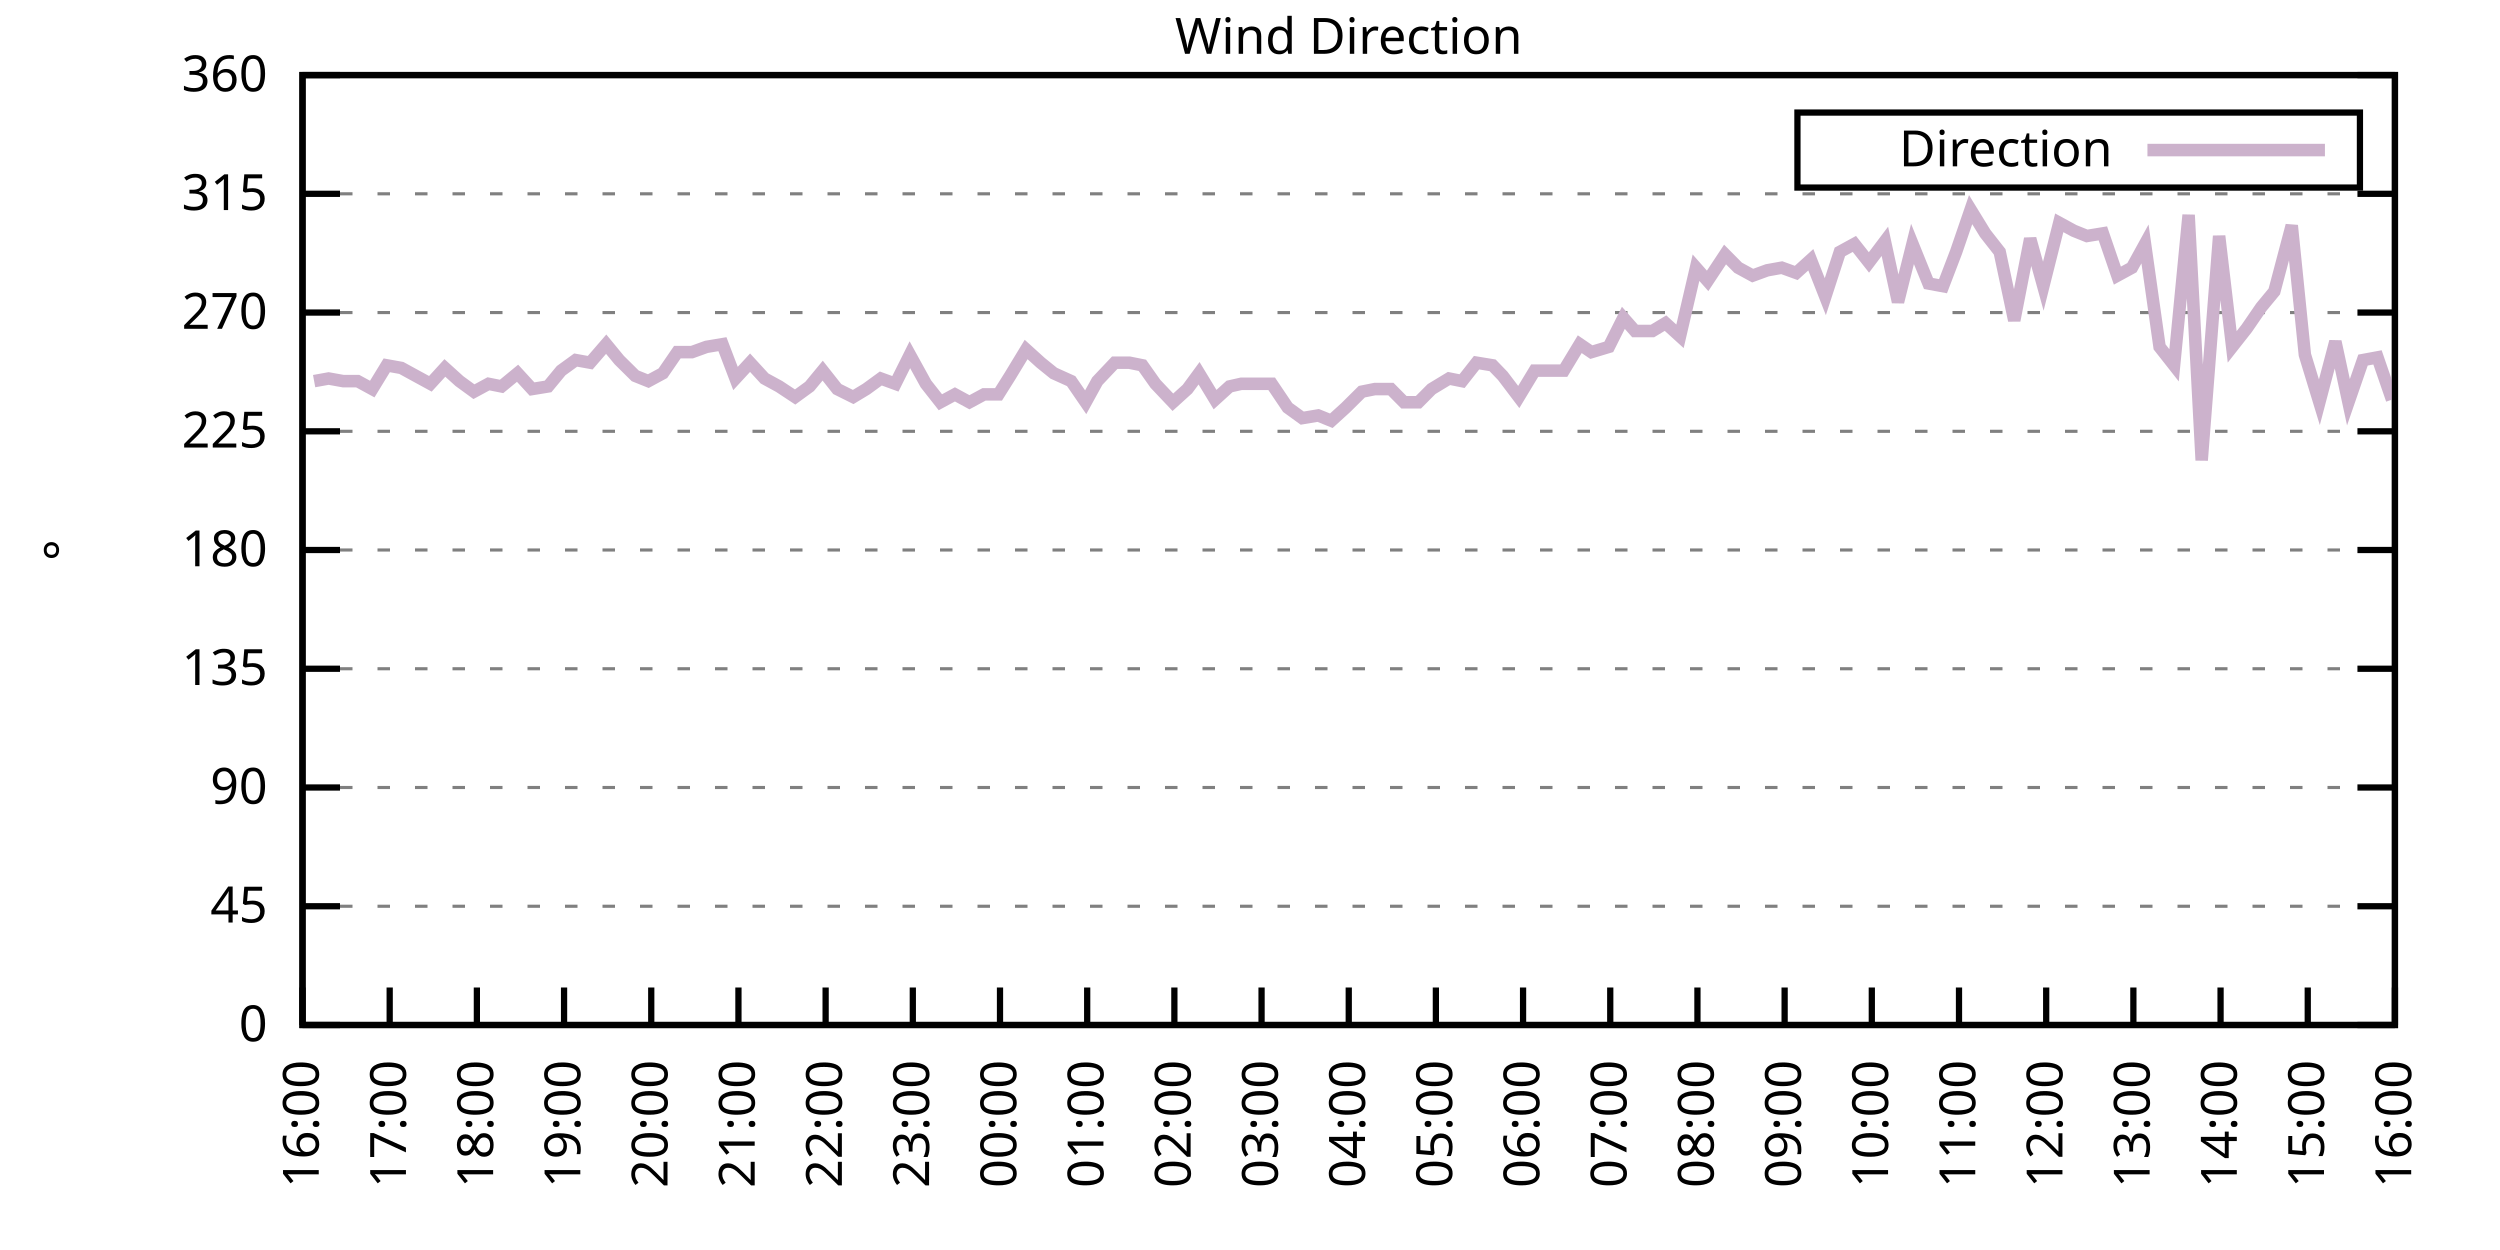
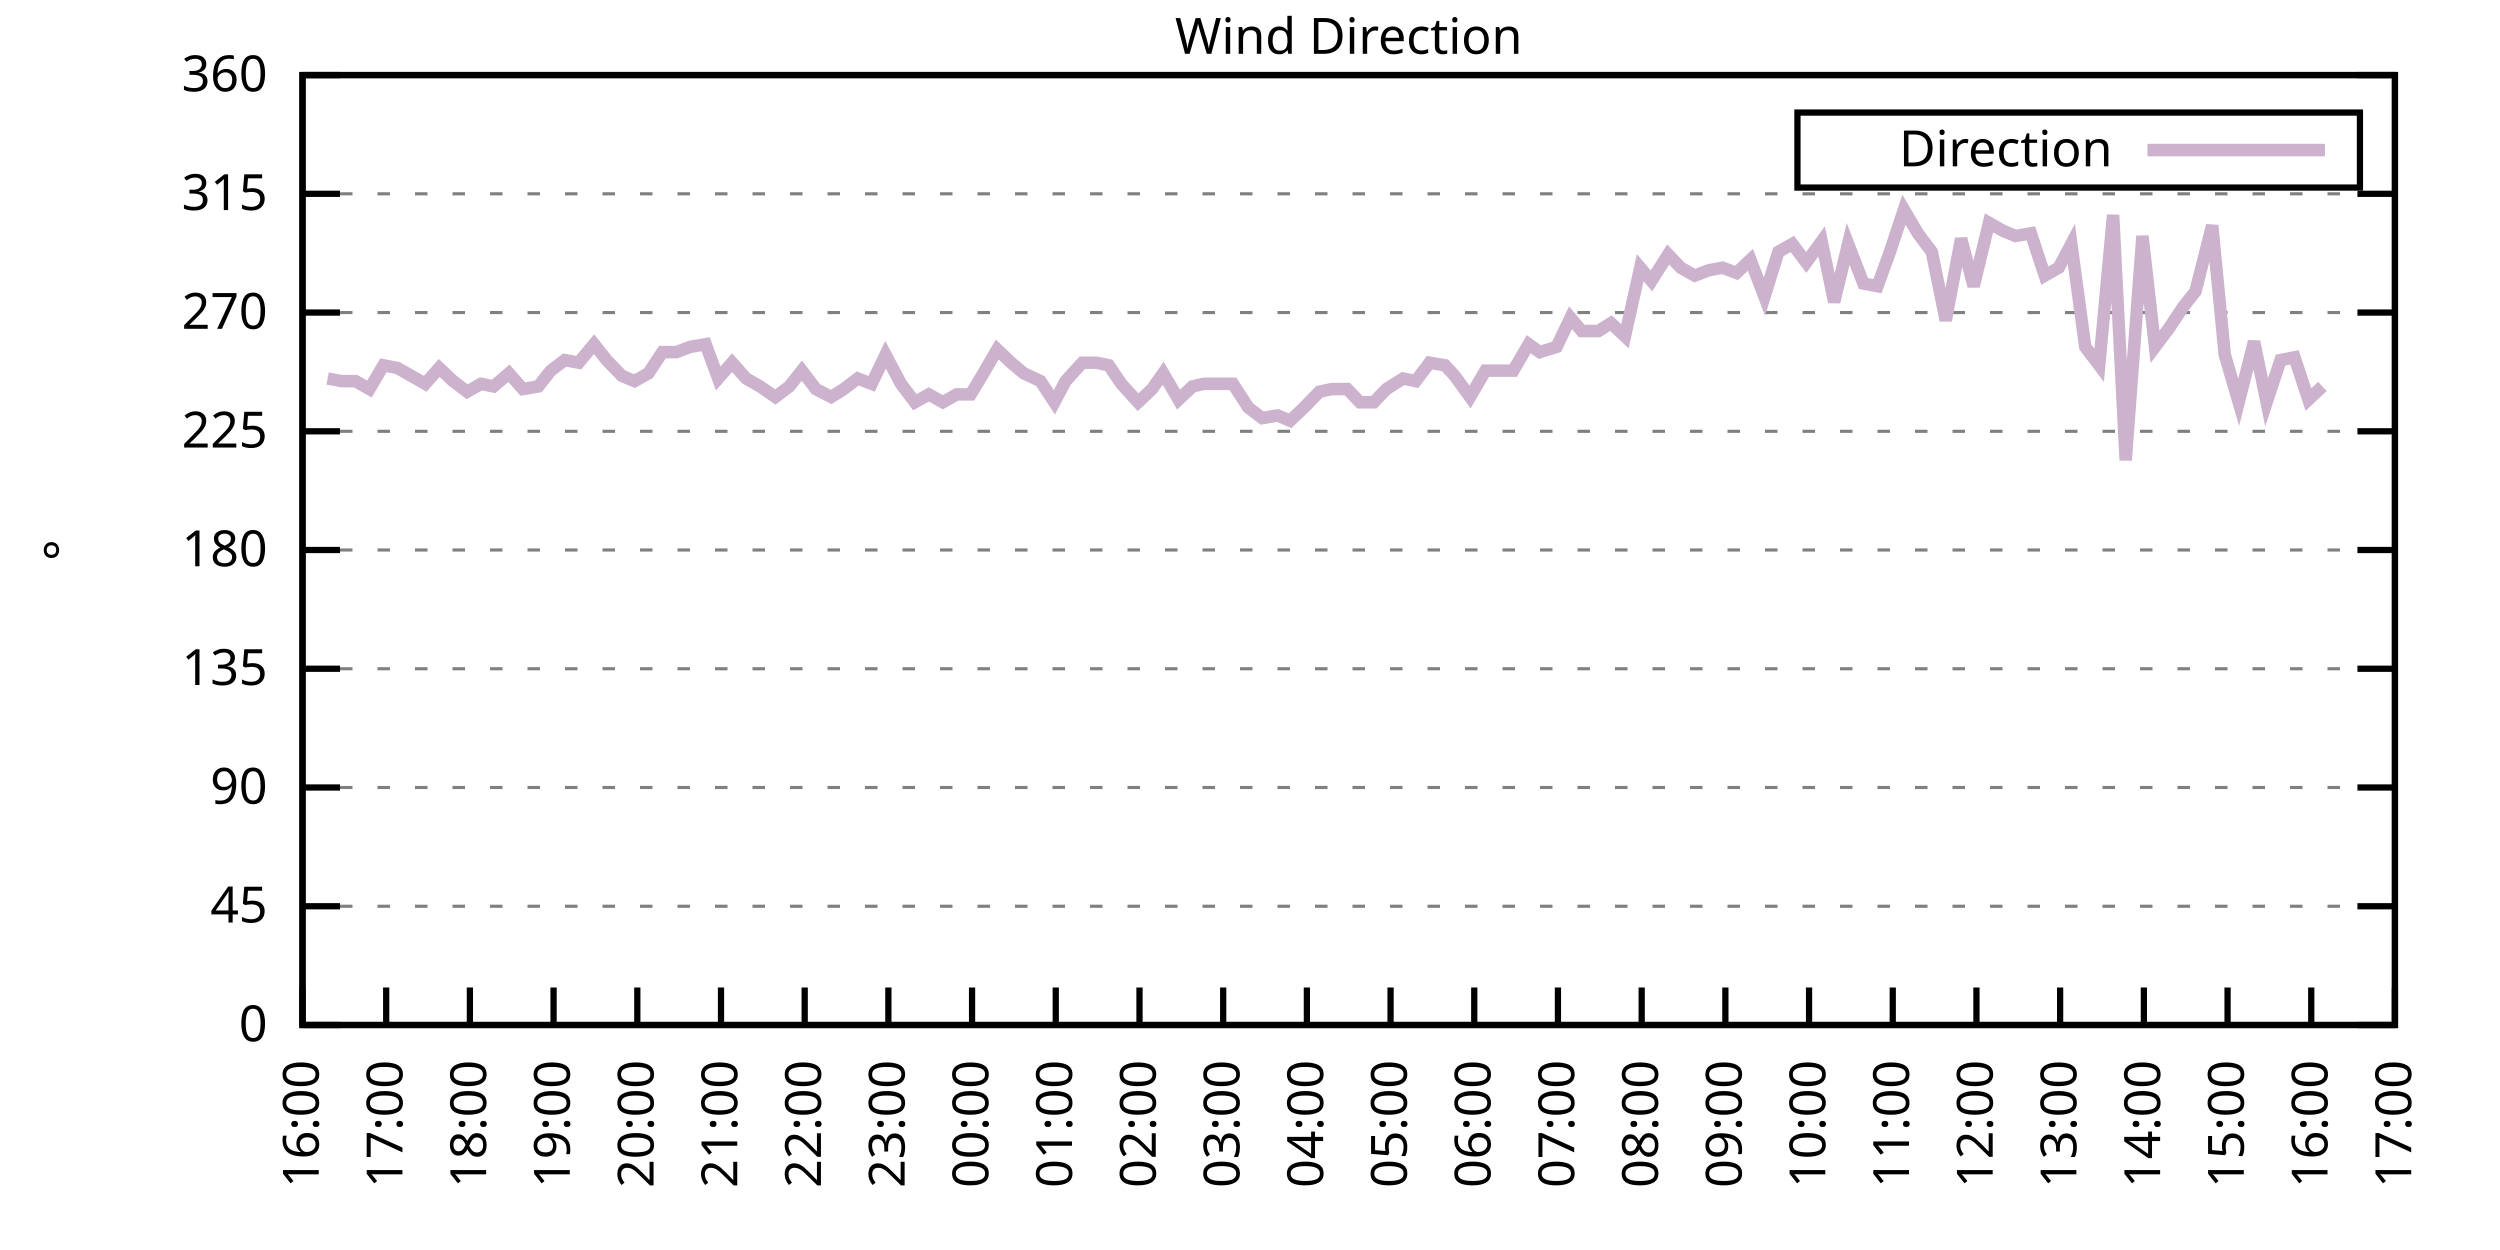
<svg xmlns="http://www.w3.org/2000/svg" xmlns:xlink="http://www.w3.org/1999/xlink" width="400" height="200" viewBox="0 0 400 200">
  <g id="gnuplot_canvas">
    <rect x="0" y="0" width="400" height="200" fill="none" />
    <defs>
      <circle id="gpDot" r="0.5" stroke-width="0.5" stroke="currentColor" />
      <path id="gpPt0" stroke-width="0.333" stroke="currentColor" d="M-1,0 h2 M0,-1 v2" />
      <path id="gpPt1" stroke-width="0.333" stroke="currentColor" d="M-1,-1 L1,1 M1,-1 L-1,1" />
      <path id="gpPt2" stroke-width="0.333" stroke="currentColor" d="M-1,0 L1,0 M0,-1 L0,1 M-1,-1 L1,1 M-1,1 L1,-1" />
      <rect id="gpPt3" stroke-width="0.333" stroke="currentColor" x="-1" y="-1" width="2" height="2" />
      <rect id="gpPt4" stroke-width="0.333" stroke="currentColor" fill="currentColor" x="-1" y="-1" width="2" height="2" />
      <circle id="gpPt5" stroke-width="0.333" stroke="currentColor" cx="0" cy="0" r="1" />
      <use xlink:href="#gpPt5" id="gpPt6" fill="currentColor" stroke="none" />
      <path id="gpPt7" stroke-width="0.333" stroke="currentColor" d="M0,-1.33 L-1.33,0.67 L1.33,0.67 z" />
      <use xlink:href="#gpPt7" id="gpPt8" fill="currentColor" stroke="none" />
      <use xlink:href="#gpPt7" id="gpPt9" stroke="currentColor" transform="rotate(180)" />
      <use xlink:href="#gpPt9" id="gpPt10" fill="currentColor" stroke="none" />
      <use xlink:href="#gpPt3" id="gpPt11" stroke="currentColor" transform="rotate(45)" />
      <use xlink:href="#gpPt11" id="gpPt12" fill="currentColor" stroke="none" />
      <path id="gpPt13" stroke-width="0.333" stroke="currentColor" d="M0,1.330 L1.265,0.411 L0.782,-1.067 L-0.782,-1.076 L-1.265,0.411 z" />
      <use xlink:href="#gpPt13" id="gpPt14" fill="currentColor" stroke="none" />
      <filter id="textbox" filterUnits="objectBoundingBox" x="0" y="0" height="1" width="1">
        <feFlood flood-color="white" flood-opacity="1" result="bgnd" />
        <feComposite in="SourceGraphic" in2="bgnd" operator="atop" />
      </filter>
      <filter id="greybox" filterUnits="objectBoundingBox" x="0" y="0" height="1" width="1">
        <feFlood flood-color="lightgrey" flood-opacity="1" result="grey" />
        <feComposite in="SourceGraphic" in2="grey" operator="atop" />
      </filter>
    </defs>
    <g fill="none" color="white" stroke="currentColor" stroke-width="1.00" stroke-linecap="butt" stroke-linejoin="miter">
</g>
    <g fill="none" color="black" stroke="currentColor" stroke-width="1.00" stroke-linecap="butt" stroke-linejoin="miter">
      <g stroke="none" shape-rendering="crispEdges">
        <polygon fill="rgb(255, 255, 255)" points="48.40,164.00 383.18,164.00 383.18,12.02 48.40,12.02 " />
      </g>
    </g>
    <g fill="none" color="black" stroke="currentColor" stroke-width="1.00" stroke-linecap="butt" stroke-linejoin="miter">
</g>
    <g fill="none" color="black" stroke="black" stroke-width="0.50" stroke-linecap="butt" stroke-linejoin="miter">
</g>
    <g fill="none" color="gray" stroke="currentColor" stroke-width="0.50" stroke-linecap="butt" stroke-linejoin="miter">
      <path stroke="gray" stroke-dasharray="2,4" class="gridline" d="M48.40,164.00 L383.19,164.00  " />
    </g>
    <g fill="none" color="gray" stroke="gray" stroke-width="1.00" stroke-linecap="butt" stroke-linejoin="miter">
</g>
    <g fill="none" color="black" stroke="currentColor" stroke-width="1.00" stroke-linecap="butt" stroke-linejoin="miter">
      <path stroke="black" d="M48.40,164.00 L54.40,164.00 M383.19,164.00 L377.19,164.00  " />
      <g transform="translate(42.80,166.60)" stroke="none" fill="black" font-family="Sans" font-size="8.00" text-anchor="end">
        <text>
          <tspan font-family="Sans"> 0</tspan>
        </text>
      </g>
    </g>
    <g fill="none" color="black" stroke="currentColor" stroke-width="1.00" stroke-linecap="butt" stroke-linejoin="miter">
</g>
    <g fill="none" color="black" stroke="black" stroke-width="0.50" stroke-linecap="butt" stroke-linejoin="miter">
</g>
    <g fill="none" color="gray" stroke="currentColor" stroke-width="0.50" stroke-linecap="butt" stroke-linejoin="miter">
      <path stroke="gray" stroke-dasharray="2,4" class="gridline" d="M48.40,145.00 L383.19,145.00  " />
    </g>
    <g fill="none" color="gray" stroke="gray" stroke-width="1.00" stroke-linecap="butt" stroke-linejoin="miter">
</g>
    <g fill="none" color="black" stroke="currentColor" stroke-width="1.00" stroke-linecap="butt" stroke-linejoin="miter">
      <path stroke="black" d="M48.40,145.00 L54.40,145.00 M383.19,145.00 L377.19,145.00  " />
      <g transform="translate(42.80,147.60)" stroke="none" fill="black" font-family="Sans" font-size="8.00" text-anchor="end">
        <text>
          <tspan font-family="Sans"> 45</tspan>
        </text>
      </g>
    </g>
    <g fill="none" color="black" stroke="currentColor" stroke-width="1.00" stroke-linecap="butt" stroke-linejoin="miter">
</g>
    <g fill="none" color="black" stroke="black" stroke-width="0.50" stroke-linecap="butt" stroke-linejoin="miter">
</g>
    <g fill="none" color="gray" stroke="currentColor" stroke-width="0.50" stroke-linecap="butt" stroke-linejoin="miter">
      <path stroke="gray" stroke-dasharray="2,4" class="gridline" d="M48.40,126.00 L383.19,126.00  " />
    </g>
    <g fill="none" color="gray" stroke="gray" stroke-width="1.00" stroke-linecap="butt" stroke-linejoin="miter">
</g>
    <g fill="none" color="black" stroke="currentColor" stroke-width="1.00" stroke-linecap="butt" stroke-linejoin="miter">
      <path stroke="black" d="M48.40,126.00 L54.40,126.00 M383.19,126.00 L377.19,126.00  " />
      <g transform="translate(42.80,128.60)" stroke="none" fill="black" font-family="Sans" font-size="8.00" text-anchor="end">
        <text>
          <tspan font-family="Sans"> 90</tspan>
        </text>
      </g>
    </g>
    <g fill="none" color="black" stroke="currentColor" stroke-width="1.00" stroke-linecap="butt" stroke-linejoin="miter">
</g>
    <g fill="none" color="black" stroke="black" stroke-width="0.50" stroke-linecap="butt" stroke-linejoin="miter">
</g>
    <g fill="none" color="gray" stroke="currentColor" stroke-width="0.50" stroke-linecap="butt" stroke-linejoin="miter">
      <path stroke="gray" stroke-dasharray="2,4" class="gridline" d="M48.40,107.00 L383.19,107.00  " />
    </g>
    <g fill="none" color="gray" stroke="gray" stroke-width="1.00" stroke-linecap="butt" stroke-linejoin="miter">
</g>
    <g fill="none" color="black" stroke="currentColor" stroke-width="1.00" stroke-linecap="butt" stroke-linejoin="miter">
      <path stroke="black" d="M48.40,107.00 L54.40,107.00 M383.19,107.00 L377.19,107.00  " />
      <g transform="translate(42.80,109.60)" stroke="none" fill="black" font-family="Sans" font-size="8.00" text-anchor="end">
        <text>
          <tspan font-family="Sans"> 135</tspan>
        </text>
      </g>
    </g>
    <g fill="none" color="black" stroke="currentColor" stroke-width="1.00" stroke-linecap="butt" stroke-linejoin="miter">
</g>
    <g fill="none" color="black" stroke="black" stroke-width="0.50" stroke-linecap="butt" stroke-linejoin="miter">
</g>
    <g fill="none" color="gray" stroke="currentColor" stroke-width="0.50" stroke-linecap="butt" stroke-linejoin="miter">
      <path stroke="gray" stroke-dasharray="2,4" class="gridline" d="M48.40,88.00 L383.19,88.00  " />
    </g>
    <g fill="none" color="gray" stroke="gray" stroke-width="1.00" stroke-linecap="butt" stroke-linejoin="miter">
</g>
    <g fill="none" color="black" stroke="currentColor" stroke-width="1.00" stroke-linecap="butt" stroke-linejoin="miter">
      <path stroke="black" d="M48.40,88.00 L54.40,88.00 M383.19,88.00 L377.19,88.00  " />
      <g transform="translate(42.80,90.60)" stroke="none" fill="black" font-family="Sans" font-size="8.00" text-anchor="end">
        <text>
          <tspan font-family="Sans"> 180</tspan>
        </text>
      </g>
    </g>
    <g fill="none" color="black" stroke="currentColor" stroke-width="1.00" stroke-linecap="butt" stroke-linejoin="miter">
</g>
    <g fill="none" color="black" stroke="black" stroke-width="0.50" stroke-linecap="butt" stroke-linejoin="miter">
</g>
    <g fill="none" color="gray" stroke="currentColor" stroke-width="0.50" stroke-linecap="butt" stroke-linejoin="miter">
      <path stroke="gray" stroke-dasharray="2,4" class="gridline" d="M48.40,69.01 L383.19,69.01  " />
    </g>
    <g fill="none" color="gray" stroke="gray" stroke-width="1.00" stroke-linecap="butt" stroke-linejoin="miter">
</g>
    <g fill="none" color="black" stroke="currentColor" stroke-width="1.00" stroke-linecap="butt" stroke-linejoin="miter">
      <path stroke="black" d="M48.40,69.01 L54.40,69.01 M383.19,69.01 L377.19,69.01  " />
      <g transform="translate(42.80,71.61)" stroke="none" fill="black" font-family="Sans" font-size="8.00" text-anchor="end">
        <text>
          <tspan font-family="Sans"> 225</tspan>
        </text>
      </g>
    </g>
    <g fill="none" color="black" stroke="currentColor" stroke-width="1.00" stroke-linecap="butt" stroke-linejoin="miter">
</g>
    <g fill="none" color="black" stroke="black" stroke-width="0.50" stroke-linecap="butt" stroke-linejoin="miter">
</g>
    <g fill="none" color="gray" stroke="currentColor" stroke-width="0.50" stroke-linecap="butt" stroke-linejoin="miter">
      <path stroke="gray" stroke-dasharray="2,4" class="gridline" d="M48.40,50.01 L383.19,50.01  " />
    </g>
    <g fill="none" color="gray" stroke="gray" stroke-width="1.00" stroke-linecap="butt" stroke-linejoin="miter">
</g>
    <g fill="none" color="black" stroke="currentColor" stroke-width="1.00" stroke-linecap="butt" stroke-linejoin="miter">
      <path stroke="black" d="M48.40,50.01 L54.40,50.01 M383.19,50.01 L377.19,50.01  " />
      <g transform="translate(42.80,52.61)" stroke="none" fill="black" font-family="Sans" font-size="8.00" text-anchor="end">
        <text>
          <tspan font-family="Sans"> 270</tspan>
        </text>
      </g>
    </g>
    <g fill="none" color="black" stroke="currentColor" stroke-width="1.00" stroke-linecap="butt" stroke-linejoin="miter">
</g>
    <g fill="none" color="black" stroke="black" stroke-width="0.50" stroke-linecap="butt" stroke-linejoin="miter">
</g>
    <g fill="none" color="gray" stroke="currentColor" stroke-width="0.50" stroke-linecap="butt" stroke-linejoin="miter">
      <path stroke="gray" stroke-dasharray="2,4" class="gridline" d="M48.40,31.01 L383.19,31.01  " />
    </g>
    <g fill="none" color="gray" stroke="gray" stroke-width="1.00" stroke-linecap="butt" stroke-linejoin="miter">
</g>
    <g fill="none" color="black" stroke="currentColor" stroke-width="1.00" stroke-linecap="butt" stroke-linejoin="miter">
      <path stroke="black" d="M48.40,31.01 L54.40,31.01 M383.19,31.01 L377.19,31.01  " />
      <g transform="translate(42.80,33.61)" stroke="none" fill="black" font-family="Sans" font-size="8.00" text-anchor="end">
        <text>
          <tspan font-family="Sans"> 315</tspan>
        </text>
      </g>
    </g>
    <g fill="none" color="black" stroke="currentColor" stroke-width="1.00" stroke-linecap="butt" stroke-linejoin="miter">
</g>
    <g fill="none" color="black" stroke="black" stroke-width="0.50" stroke-linecap="butt" stroke-linejoin="miter">
</g>
    <g fill="none" color="gray" stroke="currentColor" stroke-width="0.50" stroke-linecap="butt" stroke-linejoin="miter">
      <path stroke="gray" stroke-dasharray="2,4" class="gridline" d="M48.40,12.01 L383.19,12.01  " />
    </g>
    <g fill="none" color="gray" stroke="gray" stroke-width="1.00" stroke-linecap="butt" stroke-linejoin="miter">
</g>
    <g fill="none" color="black" stroke="currentColor" stroke-width="1.00" stroke-linecap="butt" stroke-linejoin="miter">
      <path stroke="black" d="M48.40,12.01 L54.40,12.01 M383.19,12.01 L377.19,12.01  " />
      <g transform="translate(42.80,14.61)" stroke="none" fill="black" font-family="Sans" font-size="8.00" text-anchor="end">
        <text>
          <tspan font-family="Sans"> 360</tspan>
        </text>
      </g>
    </g>
    <g fill="none" color="black" stroke="currentColor" stroke-width="1.00" stroke-linecap="butt" stroke-linejoin="miter">
      <path stroke="black" d="M48.40,164.00 L48.40,158.00  " />
      <g transform="translate(51.00,169.60) rotate(270.00)" stroke="none" fill="black" font-family="Sans" font-size="8.00" text-anchor="end">
        <text>
          <tspan font-family="Sans">16:00</tspan>
        </text>
      </g>
    </g>
    <g fill="none" color="black" stroke="currentColor" stroke-width="1.00" stroke-linecap="butt" stroke-linejoin="miter">
-       <path stroke="black" d="M62.35,164.00 L62.35,158.00  " />
-       <g transform="translate(64.95,169.60) rotate(270.00)" stroke="none" fill="black" font-family="Sans" font-size="8.00" text-anchor="end">
+       <path stroke="black" d="M61.79,164.00 L61.79,158.00  " />
+       <g transform="translate(64.39,169.60) rotate(270.00)" stroke="none" fill="black" font-family="Sans" font-size="8.00" text-anchor="end">
        <text>
          <tspan font-family="Sans">17:00</tspan>
        </text>
      </g>
    </g>
    <g fill="none" color="black" stroke="currentColor" stroke-width="1.00" stroke-linecap="butt" stroke-linejoin="miter">
-       <path stroke="black" d="M76.30,164.00 L76.30,158.00  " />
-       <g transform="translate(78.90,169.60) rotate(270.00)" stroke="none" fill="black" font-family="Sans" font-size="8.00" text-anchor="end">
+       <path stroke="black" d="M75.18,164.00 L75.18,158.00  " />
+       <g transform="translate(77.78,169.60) rotate(270.00)" stroke="none" fill="black" font-family="Sans" font-size="8.00" text-anchor="end">
        <text>
          <tspan font-family="Sans">18:00</tspan>
        </text>
      </g>
    </g>
    <g fill="none" color="black" stroke="currentColor" stroke-width="1.00" stroke-linecap="butt" stroke-linejoin="miter">
-       <path stroke="black" d="M90.25,164.00 L90.25,158.00  " />
-       <g transform="translate(92.85,169.60) rotate(270.00)" stroke="none" fill="black" font-family="Sans" font-size="8.00" text-anchor="end">
+       <path stroke="black" d="M88.57,164.00 L88.57,158.00  " />
+       <g transform="translate(91.17,169.60) rotate(270.00)" stroke="none" fill="black" font-family="Sans" font-size="8.00" text-anchor="end">
        <text>
          <tspan font-family="Sans">19:00</tspan>
        </text>
      </g>
    </g>
    <g fill="none" color="black" stroke="currentColor" stroke-width="1.00" stroke-linecap="butt" stroke-linejoin="miter">
-       <path stroke="black" d="M104.20,164.00 L104.20,158.00  " />
-       <g transform="translate(106.80,169.60) rotate(270.00)" stroke="none" fill="black" font-family="Sans" font-size="8.00" text-anchor="end">
+       <path stroke="black" d="M101.97,164.00 L101.97,158.00  " />
+       <g transform="translate(104.57,169.60) rotate(270.00)" stroke="none" fill="black" font-family="Sans" font-size="8.00" text-anchor="end">
        <text>
          <tspan font-family="Sans">20:00</tspan>
        </text>
      </g>
    </g>
    <g fill="none" color="black" stroke="currentColor" stroke-width="1.00" stroke-linecap="butt" stroke-linejoin="miter">
-       <path stroke="black" d="M118.15,164.00 L118.15,158.00  " />
-       <g transform="translate(120.75,169.60) rotate(270.00)" stroke="none" fill="black" font-family="Sans" font-size="8.00" text-anchor="end">
+       <path stroke="black" d="M115.36,164.00 L115.36,158.00  " />
+       <g transform="translate(117.96,169.60) rotate(270.00)" stroke="none" fill="black" font-family="Sans" font-size="8.00" text-anchor="end">
        <text>
          <tspan font-family="Sans">21:00</tspan>
        </text>
      </g>
    </g>
    <g fill="none" color="black" stroke="currentColor" stroke-width="1.00" stroke-linecap="butt" stroke-linejoin="miter">
-       <path stroke="black" d="M132.10,164.00 L132.10,158.00  " />
-       <g transform="translate(134.70,169.60) rotate(270.00)" stroke="none" fill="black" font-family="Sans" font-size="8.00" text-anchor="end">
+       <path stroke="black" d="M128.75,164.00 L128.75,158.00  " />
+       <g transform="translate(131.35,169.60) rotate(270.00)" stroke="none" fill="black" font-family="Sans" font-size="8.00" text-anchor="end">
        <text>
          <tspan font-family="Sans">22:00</tspan>
        </text>
      </g>
    </g>
    <g fill="none" color="black" stroke="currentColor" stroke-width="1.00" stroke-linecap="butt" stroke-linejoin="miter">
-       <path stroke="black" d="M146.05,164.00 L146.05,158.00  " />
-       <g transform="translate(148.65,169.60) rotate(270.00)" stroke="none" fill="black" font-family="Sans" font-size="8.00" text-anchor="end">
+       <path stroke="black" d="M142.14,164.00 L142.14,158.00  " />
+       <g transform="translate(144.74,169.60) rotate(270.00)" stroke="none" fill="black" font-family="Sans" font-size="8.00" text-anchor="end">
        <text>
          <tspan font-family="Sans">23:00</tspan>
        </text>
      </g>
    </g>
    <g fill="none" color="black" stroke="currentColor" stroke-width="1.00" stroke-linecap="butt" stroke-linejoin="miter">
-       <path stroke="black" d="M160.00,164.00 L160.00,158.00  " />
-       <g transform="translate(162.60,169.60) rotate(270.00)" stroke="none" fill="black" font-family="Sans" font-size="8.00" text-anchor="end">
+       <path stroke="black" d="M155.53,164.00 L155.53,158.00  " />
+       <g transform="translate(158.13,169.60) rotate(270.00)" stroke="none" fill="black" font-family="Sans" font-size="8.00" text-anchor="end">
        <text>
          <tspan font-family="Sans">00:00</tspan>
        </text>
      </g>
    </g>
    <g fill="none" color="black" stroke="currentColor" stroke-width="1.00" stroke-linecap="butt" stroke-linejoin="miter">
-       <path stroke="black" d="M173.95,164.00 L173.95,158.00  " />
-       <g transform="translate(176.55,169.60) rotate(270.00)" stroke="none" fill="black" font-family="Sans" font-size="8.00" text-anchor="end">
+       <path stroke="black" d="M168.92,164.00 L168.92,158.00  " />
+       <g transform="translate(171.52,169.60) rotate(270.00)" stroke="none" fill="black" font-family="Sans" font-size="8.00" text-anchor="end">
        <text>
          <tspan font-family="Sans">01:00</tspan>
        </text>
      </g>
    </g>
    <g fill="none" color="black" stroke="currentColor" stroke-width="1.00" stroke-linecap="butt" stroke-linejoin="miter">
-       <path stroke="black" d="M187.90,164.00 L187.90,158.00  " />
-       <g transform="translate(190.50,169.60) rotate(270.00)" stroke="none" fill="black" font-family="Sans" font-size="8.00" text-anchor="end">
+       <path stroke="black" d="M182.32,164.00 L182.32,158.00  " />
+       <g transform="translate(184.92,169.60) rotate(270.00)" stroke="none" fill="black" font-family="Sans" font-size="8.00" text-anchor="end">
        <text>
          <tspan font-family="Sans">02:00</tspan>
        </text>
      </g>
    </g>
    <g fill="none" color="black" stroke="currentColor" stroke-width="1.00" stroke-linecap="butt" stroke-linejoin="miter">
-       <path stroke="black" d="M201.85,164.00 L201.85,158.00  " />
-       <g transform="translate(204.45,169.60) rotate(270.00)" stroke="none" fill="black" font-family="Sans" font-size="8.00" text-anchor="end">
+       <path stroke="black" d="M195.71,164.00 L195.71,158.00  " />
+       <g transform="translate(198.31,169.60) rotate(270.00)" stroke="none" fill="black" font-family="Sans" font-size="8.00" text-anchor="end">
        <text>
          <tspan font-family="Sans">03:00</tspan>
        </text>
      </g>
    </g>
    <g fill="none" color="black" stroke="currentColor" stroke-width="1.00" stroke-linecap="butt" stroke-linejoin="miter">
-       <path stroke="black" d="M215.80,164.00 L215.80,158.00  " />
-       <g transform="translate(218.40,169.60) rotate(270.00)" stroke="none" fill="black" font-family="Sans" font-size="8.00" text-anchor="end">
+       <path stroke="black" d="M209.10,164.00 L209.10,158.00  " />
+       <g transform="translate(211.70,169.60) rotate(270.00)" stroke="none" fill="black" font-family="Sans" font-size="8.00" text-anchor="end">
        <text>
          <tspan font-family="Sans">04:00</tspan>
        </text>
      </g>
    </g>
    <g fill="none" color="black" stroke="currentColor" stroke-width="1.00" stroke-linecap="butt" stroke-linejoin="miter">
-       <path stroke="black" d="M229.74,164.00 L229.74,158.00  " />
-       <g transform="translate(232.34,169.60) rotate(270.00)" stroke="none" fill="black" font-family="Sans" font-size="8.00" text-anchor="end">
+       <path stroke="black" d="M222.49,164.00 L222.49,158.00  " />
+       <g transform="translate(225.09,169.60) rotate(270.00)" stroke="none" fill="black" font-family="Sans" font-size="8.00" text-anchor="end">
        <text>
          <tspan font-family="Sans">05:00</tspan>
        </text>
      </g>
    </g>
    <g fill="none" color="black" stroke="currentColor" stroke-width="1.00" stroke-linecap="butt" stroke-linejoin="miter">
-       <path stroke="black" d="M243.69,164.00 L243.69,158.00  " />
-       <g transform="translate(246.29,169.60) rotate(270.00)" stroke="none" fill="black" font-family="Sans" font-size="8.00" text-anchor="end">
+       <path stroke="black" d="M235.88,164.00 L235.88,158.00  " />
+       <g transform="translate(238.48,169.60) rotate(270.00)" stroke="none" fill="black" font-family="Sans" font-size="8.00" text-anchor="end">
        <text>
          <tspan font-family="Sans">06:00</tspan>
        </text>
      </g>
    </g>
    <g fill="none" color="black" stroke="currentColor" stroke-width="1.00" stroke-linecap="butt" stroke-linejoin="miter">
-       <path stroke="black" d="M257.64,164.00 L257.64,158.00  " />
-       <g transform="translate(260.24,169.60) rotate(270.00)" stroke="none" fill="black" font-family="Sans" font-size="8.00" text-anchor="end">
+       <path stroke="black" d="M249.27,164.00 L249.27,158.00  " />
+       <g transform="translate(251.87,169.60) rotate(270.00)" stroke="none" fill="black" font-family="Sans" font-size="8.00" text-anchor="end">
        <text>
          <tspan font-family="Sans">07:00</tspan>
        </text>
      </g>
    </g>
    <g fill="none" color="black" stroke="currentColor" stroke-width="1.00" stroke-linecap="butt" stroke-linejoin="miter">
-       <path stroke="black" d="M271.59,164.00 L271.59,158.00  " />
-       <g transform="translate(274.19,169.60) rotate(270.00)" stroke="none" fill="black" font-family="Sans" font-size="8.00" text-anchor="end">
+       <path stroke="black" d="M262.67,164.00 L262.67,158.00  " />
+       <g transform="translate(265.27,169.60) rotate(270.00)" stroke="none" fill="black" font-family="Sans" font-size="8.00" text-anchor="end">
        <text>
          <tspan font-family="Sans">08:00</tspan>
        </text>
      </g>
    </g>
    <g fill="none" color="black" stroke="currentColor" stroke-width="1.00" stroke-linecap="butt" stroke-linejoin="miter">
-       <path stroke="black" d="M285.54,164.00 L285.54,158.00  " />
-       <g transform="translate(288.14,169.60) rotate(270.00)" stroke="none" fill="black" font-family="Sans" font-size="8.00" text-anchor="end">
+       <path stroke="black" d="M276.06,164.00 L276.06,158.00  " />
+       <g transform="translate(278.66,169.60) rotate(270.00)" stroke="none" fill="black" font-family="Sans" font-size="8.00" text-anchor="end">
        <text>
          <tspan font-family="Sans">09:00</tspan>
        </text>
      </g>
    </g>
    <g fill="none" color="black" stroke="currentColor" stroke-width="1.00" stroke-linecap="butt" stroke-linejoin="miter">
-       <path stroke="black" d="M299.49,164.00 L299.49,158.00  " />
-       <g transform="translate(302.09,169.60) rotate(270.00)" stroke="none" fill="black" font-family="Sans" font-size="8.00" text-anchor="end">
+       <path stroke="black" d="M289.45,164.00 L289.45,158.00  " />
+       <g transform="translate(292.05,169.60) rotate(270.00)" stroke="none" fill="black" font-family="Sans" font-size="8.00" text-anchor="end">
        <text>
          <tspan font-family="Sans">10:00</tspan>
        </text>
      </g>
    </g>
    <g fill="none" color="black" stroke="currentColor" stroke-width="1.00" stroke-linecap="butt" stroke-linejoin="miter">
-       <path stroke="black" d="M313.44,164.00 L313.44,158.00  " />
-       <g transform="translate(316.04,169.60) rotate(270.00)" stroke="none" fill="black" font-family="Sans" font-size="8.00" text-anchor="end">
+       <path stroke="black" d="M302.84,164.00 L302.84,158.00  " />
+       <g transform="translate(305.44,169.60) rotate(270.00)" stroke="none" fill="black" font-family="Sans" font-size="8.00" text-anchor="end">
        <text>
          <tspan font-family="Sans">11:00</tspan>
        </text>
      </g>
    </g>
    <g fill="none" color="black" stroke="currentColor" stroke-width="1.00" stroke-linecap="butt" stroke-linejoin="miter">
-       <path stroke="black" d="M327.39,164.00 L327.39,158.00  " />
-       <g transform="translate(329.99,169.60) rotate(270.00)" stroke="none" fill="black" font-family="Sans" font-size="8.00" text-anchor="end">
+       <path stroke="black" d="M316.23,164.00 L316.23,158.00  " />
+       <g transform="translate(318.83,169.60) rotate(270.00)" stroke="none" fill="black" font-family="Sans" font-size="8.00" text-anchor="end">
        <text>
          <tspan font-family="Sans">12:00</tspan>
        </text>
      </g>
    </g>
    <g fill="none" color="black" stroke="currentColor" stroke-width="1.00" stroke-linecap="butt" stroke-linejoin="miter">
-       <path stroke="black" d="M341.34,164.00 L341.34,158.00  " />
-       <g transform="translate(343.94,169.60) rotate(270.00)" stroke="none" fill="black" font-family="Sans" font-size="8.00" text-anchor="end">
+       <path stroke="black" d="M329.62,164.00 L329.62,158.00  " />
+       <g transform="translate(332.22,169.60) rotate(270.00)" stroke="none" fill="black" font-family="Sans" font-size="8.00" text-anchor="end">
        <text>
          <tspan font-family="Sans">13:00</tspan>
        </text>
      </g>
    </g>
    <g fill="none" color="black" stroke="currentColor" stroke-width="1.00" stroke-linecap="butt" stroke-linejoin="miter">
-       <path stroke="black" d="M355.29,164.00 L355.29,158.00  " />
-       <g transform="translate(357.89,169.60) rotate(270.00)" stroke="none" fill="black" font-family="Sans" font-size="8.00" text-anchor="end">
+       <path stroke="black" d="M343.02,164.00 L343.02,158.00  " />
+       <g transform="translate(345.62,169.60) rotate(270.00)" stroke="none" fill="black" font-family="Sans" font-size="8.00" text-anchor="end">
        <text>
          <tspan font-family="Sans">14:00</tspan>
        </text>
      </g>
    </g>
    <g fill="none" color="black" stroke="currentColor" stroke-width="1.00" stroke-linecap="butt" stroke-linejoin="miter">
-       <path stroke="black" d="M369.24,164.00 L369.24,158.00  " />
-       <g transform="translate(371.84,169.60) rotate(270.00)" stroke="none" fill="black" font-family="Sans" font-size="8.00" text-anchor="end">
+       <path stroke="black" d="M356.41,164.00 L356.41,158.00  " />
+       <g transform="translate(359.01,169.60) rotate(270.00)" stroke="none" fill="black" font-family="Sans" font-size="8.00" text-anchor="end">
        <text>
          <tspan font-family="Sans">15:00</tspan>
+         </text>
+       </g>
+     </g>
+     <g fill="none" color="black" stroke="currentColor" stroke-width="1.00" stroke-linecap="butt" stroke-linejoin="miter">
+       <path stroke="black" d="M369.80,164.00 L369.80,158.00  " />
+       <g transform="translate(372.40,169.60) rotate(270.00)" stroke="none" fill="black" font-family="Sans" font-size="8.00" text-anchor="end">
+         <text>
+           <tspan font-family="Sans">16:00</tspan>
        </text>
      </g>
    </g>
    <g fill="none" color="black" stroke="currentColor" stroke-width="1.00" stroke-linecap="butt" stroke-linejoin="miter">
      <path stroke="black" d="M383.19,164.00 L383.19,158.00  " />
      <g transform="translate(385.79,169.60) rotate(270.00)" stroke="none" fill="black" font-family="Sans" font-size="8.00" text-anchor="end">
        <text>
-           <tspan font-family="Sans">16:00</tspan>
+           <tspan font-family="Sans">17:00</tspan>
        </text>
      </g>
    </g>
    <g fill="none" color="black" stroke="currentColor" stroke-width="1.00" stroke-linecap="butt" stroke-linejoin="miter">
</g>
    <g fill="none" color="black" stroke="currentColor" stroke-width="1.00" stroke-linecap="butt" stroke-linejoin="miter">
      <path stroke="black" d="M48.40,12.01 L48.40,164.00 L383.19,164.00 L383.19,12.01 L48.40,12.01 Z  " />
    </g>
    <g fill="none" color="black" stroke="currentColor" stroke-width="1.00" stroke-linecap="butt" stroke-linejoin="miter">
</g>
    <g fill="none" color="black" stroke="currentColor" stroke-width="1.00" stroke-linecap="butt" stroke-linejoin="miter">
      <path stroke="black" d="M287.59,30.01 L287.59,18.01 L377.59,18.01 L377.59,30.01 L287.59,30.01 Z  " />
    </g>
    <g id="Wind_direction_plot_1">
      <g fill="none" color="white" stroke="black" stroke-width="2.00" stroke-linecap="butt" stroke-linejoin="miter">
</g>
      <g fill="none" color="black" stroke="currentColor" stroke-width="2.00" stroke-linecap="butt" stroke-linejoin="miter">
        <g transform="translate(337.99,26.61)" stroke="none" fill="black" font-family="Sans" font-size="8.00" text-anchor="end">
          <text>
            <tspan font-family="Sans">Direction</tspan>
          </text>
        </g>
      </g>
      <g fill="none" color="black" stroke="currentColor" stroke-width="2.00" stroke-linecap="butt" stroke-linejoin="miter">
-         <path stroke="rgb(204, 178, 204)" d="M343.59,24.01 L371.99,24.01 M50.26,60.98 L52.58,60.56 L54.91,60.98 L57.23,60.98 L59.56,62.25 L61.88,58.45   L64.21,58.87 L66.53,60.14 L68.86,61.41 L71.18,58.87 L73.51,60.98 L75.83,62.67 L78.16,61.41 L80.25,61.83   L82.81,59.72 L85.13,62.25 L87.69,61.83 L89.78,59.30 L92.11,57.61 L94.43,58.03 L96.99,55.07 L99.08,57.61   L101.64,60.14 L103.73,60.98 L106.06,59.72 L108.38,56.34 L110.71,56.34 L113.03,55.50 L115.59,55.07 L117.68,60.56   L120.01,58.03 L122.33,60.56 L124.66,61.83 L127.22,63.52 L129.54,61.83 L131.63,59.30 L133.96,62.25 L136.51,63.52   L138.61,62.25 L140.93,60.56 L143.26,61.41 L145.58,56.76 L148.14,61.41 L150.46,64.36 L152.79,63.10 L155.11,64.36   L157.44,63.10 L159.76,63.10 L161.62,60.14 L164.18,55.92 L166.51,58.03 L168.60,59.72 L171.39,60.98 L173.71,64.36   L175.57,60.98 L178.36,58.03 L180.69,58.03 L182.78,58.45 L184.87,61.41 L187.66,64.36 L189.99,62.25 L191.85,59.72   L194.41,63.94 L196.73,61.83 L198.59,61.41 L201.61,61.41 L203.47,61.41 L206.03,65.21 L208.36,66.90 L210.91,66.47   L213.01,67.32 L215.33,65.21 L217.89,62.67 L219.98,62.25 L222.54,62.25 L224.63,64.36 L226.95,64.36 L229.05,62.25   L231.84,60.56 L233.93,60.98 L236.25,58.03 L238.81,58.45 L240.44,60.14 L243.00,63.52 L245.55,59.30 L247.88,59.30   L250.20,59.30 L252.76,55.07 L254.62,56.34 L257.41,55.50 L259.74,50.85 L261.60,52.96 L264.39,52.96 L266.48,51.70   L268.80,53.81 L271.36,42.83 L273.22,44.94 L276.01,40.72 L278.10,42.83 L280.43,44.10 L282.75,43.25 L285.08,42.83   L287.40,43.67 L289.73,41.56 L292.05,47.47 L294.38,40.30 L296.70,39.03 L299.03,41.99 L301.58,38.61 L303.68,48.32   L306.00,39.03 L308.56,45.36 L310.88,45.79 L312.98,40.30 L315.30,33.54 L317.63,37.34 L319.95,40.30 L322.28,51.27   L324.83,38.19 L326.93,45.79 L329.48,35.65 L331.81,36.92 L333.90,37.76 L336.46,37.34 L338.78,44.10 L341.11,42.83   L343.20,39.03 L345.53,55.50 L347.85,58.45 L350.18,34.39 L352.27,73.65 L355.06,37.76 L357.15,55.50 L359.48,52.54   L361.80,49.16 L363.89,46.63 L366.68,36.08 L368.78,56.76 L371.10,64.36 L373.66,54.65 L375.75,64.36 L378.08,57.61   L380.40,57.18 L382.73,63.94  " />
+         <path stroke="rgb(204, 178, 204)" d="M343.59,24.01 L371.99,24.01 M52.42,60.56 L54.65,60.98 L56.88,60.98 L59.11,62.25 L61.35,58.45 L63.58,58.87   L65.81,60.14 L68.04,61.41 L70.27,58.87 L72.50,60.98 L74.74,62.67 L76.97,61.41 L78.98,61.83 L81.43,59.72   L83.66,62.25 L86.12,61.83 L88.13,59.30 L90.36,57.61 L92.59,58.03 L95.05,55.07 L97.06,57.61 L99.51,60.14   L101.52,60.98 L103.75,59.72 L105.98,56.34 L108.22,56.34 L110.45,55.50 L112.90,55.07 L114.91,60.56 L117.14,58.03   L119.38,60.56 L121.61,61.83 L124.06,63.52 L126.29,61.83 L128.30,59.30 L130.54,62.25 L132.99,63.52 L135.00,62.25   L137.23,60.56 L139.46,61.41 L141.69,56.76 L144.15,61.41 L146.38,64.36 L148.61,63.10 L150.85,64.36 L153.08,63.10   L155.31,63.10 L157.10,60.14 L159.55,55.92 L161.78,58.03 L163.79,59.72 L166.47,60.98 L168.70,64.36 L170.49,60.98   L173.17,58.03 L175.40,58.03 L177.41,58.45 L179.41,61.41 L182.09,64.36 L184.32,62.25 L186.11,59.72 L188.57,63.94   L190.80,61.83 L192.58,61.41 L195.48,61.41 L197.27,61.41 L199.73,65.21 L201.96,66.90 L204.41,66.47 L206.42,67.32   L208.65,65.21 L211.11,62.67 L213.12,62.25 L215.57,62.25 L217.58,64.36 L219.81,64.36 L221.82,62.25 L224.50,60.56   L226.51,60.98 L228.74,58.03 L231.20,58.45 L232.76,60.14 L235.21,63.52 L237.67,59.30 L239.90,59.30 L242.13,59.30   L244.59,55.07 L246.37,56.34 L249.05,55.50 L251.28,50.85 L253.07,52.96 L255.75,52.96 L257.76,51.70 L259.99,53.81   L262.44,42.83 L264.23,44.94 L266.91,40.72 L268.92,42.83 L271.15,44.10 L273.38,43.25 L275.61,42.83 L277.84,43.67   L280.07,41.56 L282.31,47.47 L284.54,40.30 L286.77,39.03 L289.00,41.99 L291.46,38.61 L293.47,48.32 L295.70,39.03   L298.15,45.36 L300.39,45.79 L302.39,40.30 L304.63,33.54 L306.86,37.34 L309.09,40.30 L311.32,51.27 L313.78,38.19   L315.79,45.79 L318.24,35.65 L320.47,36.92 L322.48,37.76 L324.94,37.34 L327.17,44.10 L329.40,42.83 L331.41,39.03   L333.64,55.50 L335.87,58.45 L338.10,34.39 L340.11,73.65 L342.79,37.76 L344.80,55.50 L347.03,52.54 L349.26,49.16   L351.27,46.63 L353.95,36.08 L355.96,56.76 L358.19,64.36 L360.65,54.65 L362.66,64.36 L364.89,57.61 L367.12,57.18   L369.35,63.94 L371.58,61.83  " />
      </g>
    </g>
    <g fill="none" color="black" stroke="currentColor" stroke-width="2.00" stroke-linecap="butt" stroke-linejoin="miter">
</g>
    <g fill="none" color="black" stroke="black" stroke-width="1.00" stroke-linecap="butt" stroke-linejoin="miter">
</g>
    <g fill="none" color="black" stroke="currentColor" stroke-width="1.00" stroke-linecap="butt" stroke-linejoin="miter">
      <path stroke="black" d="M48.40,12.01 L48.40,164.00 L383.19,164.00 L383.19,12.01 L48.40,12.01 Z  " />
      <g transform="translate(12.80,88.01) rotate(270.00)" stroke="none" fill="black" font-family="Sans" font-size="8.00" text-anchor="middle">
        <text>
          <tspan font-family="Sans">°</tspan>
        </text>
      </g>
    </g>
    <g fill="none" color="black" stroke="currentColor" stroke-width="1.00" stroke-linecap="butt" stroke-linejoin="miter">
</g>
    <g fill="none" color="black" stroke="currentColor" stroke-width="1.00" stroke-linecap="butt" stroke-linejoin="miter">
      <g transform="translate(215.79,8.61)" stroke="none" fill="black" font-family="Sans" font-size="8.00" text-anchor="middle">
        <text>
          <tspan font-family="Sans">Wind Direction</tspan>
        </text>
      </g>
    </g>
    <g fill="none" color="black" stroke="currentColor" stroke-width="1.00" stroke-linecap="butt" stroke-linejoin="miter">
</g>
  </g>
</svg>
